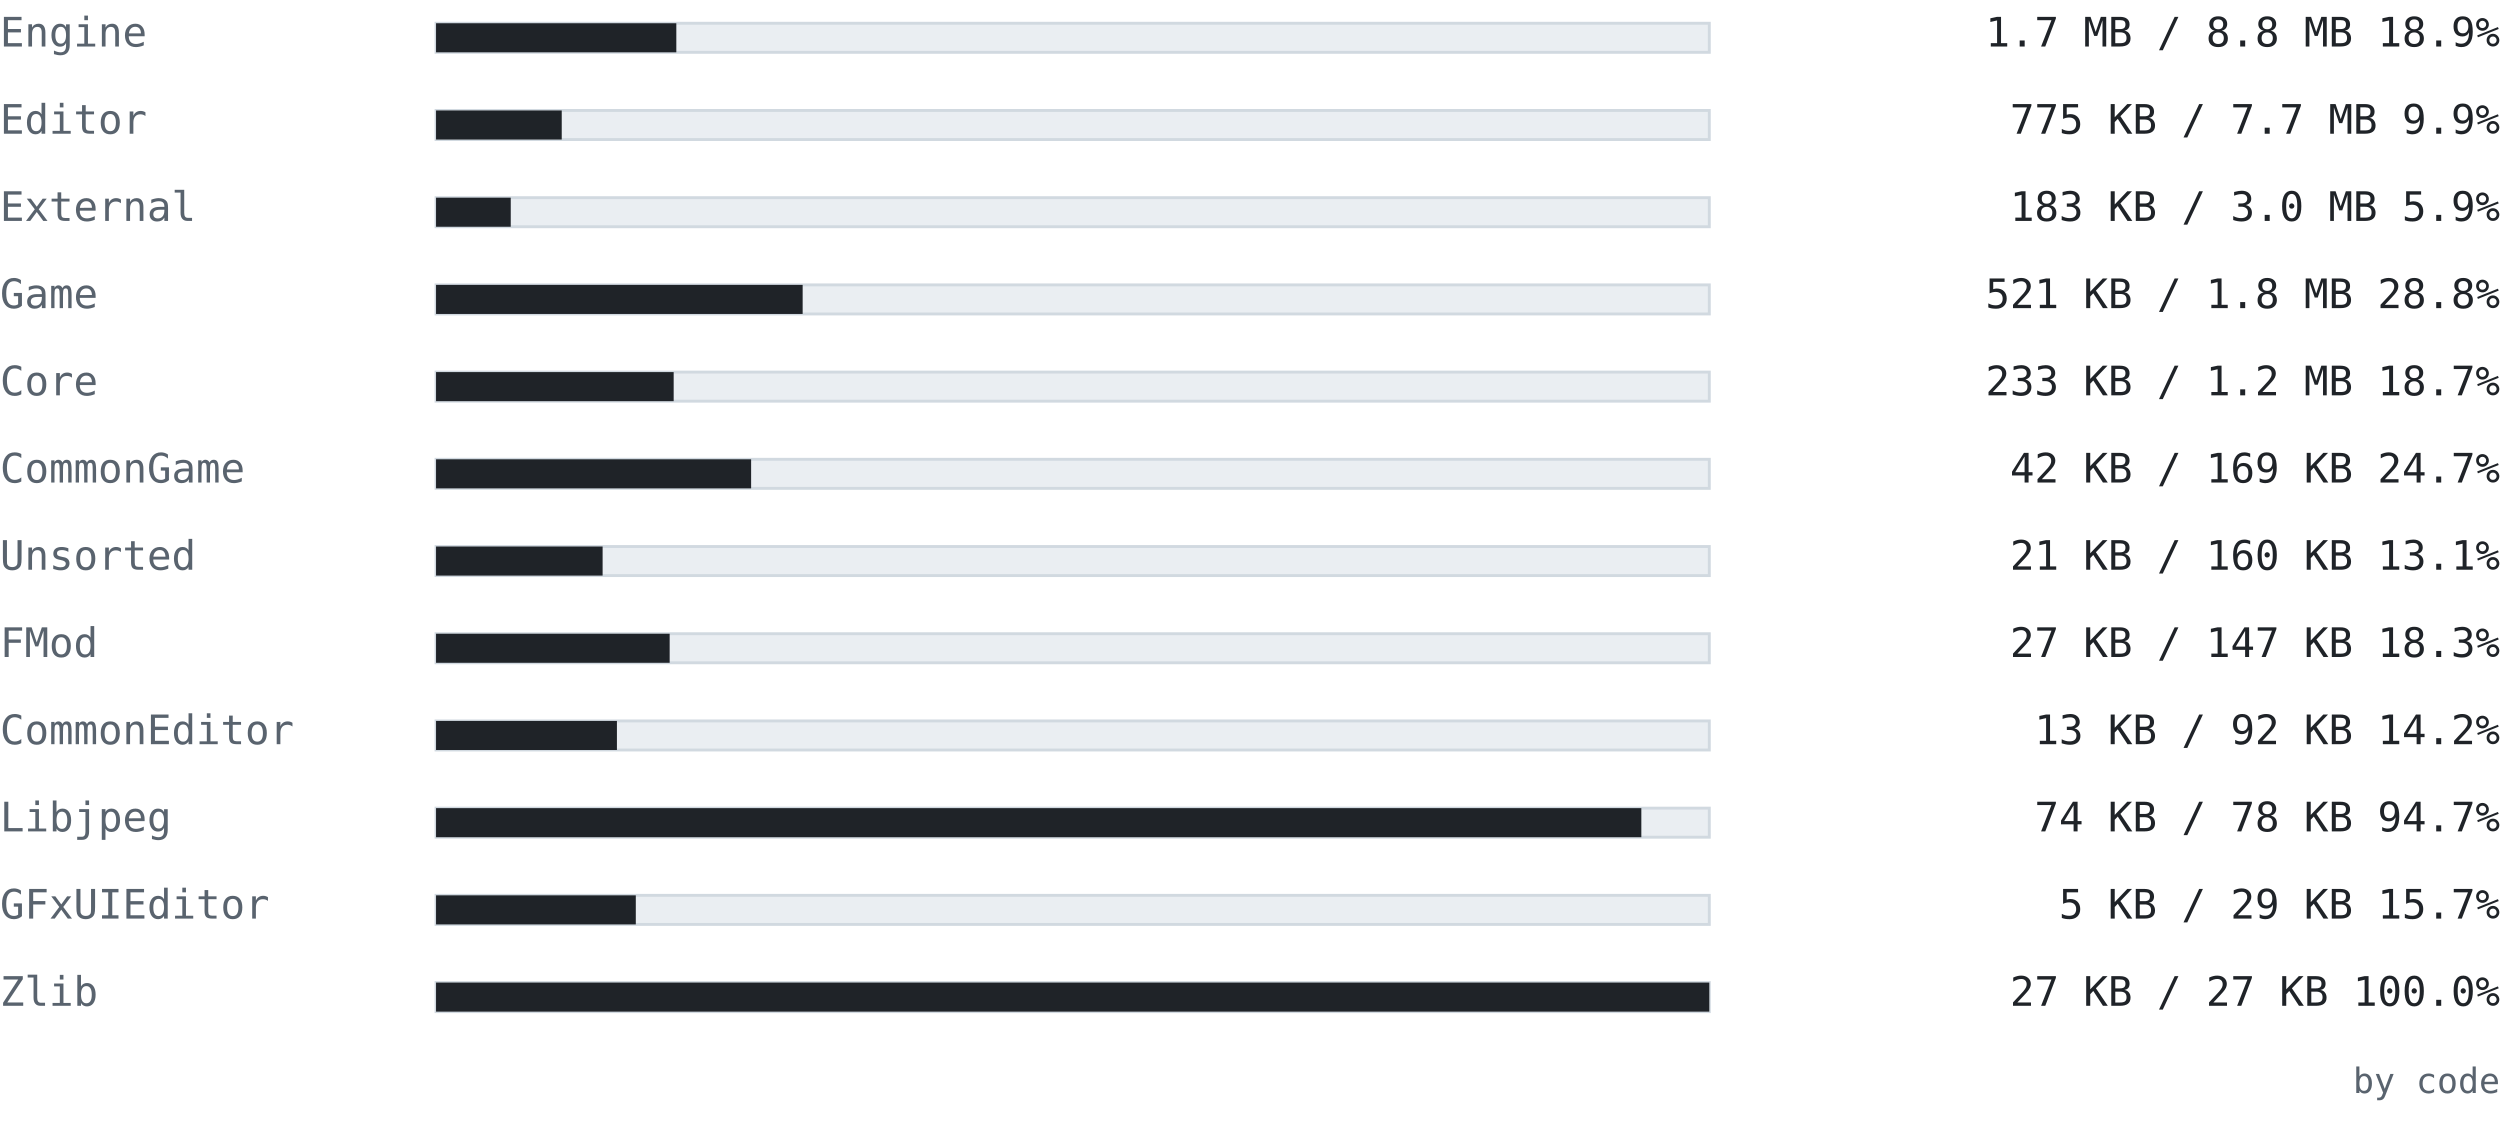
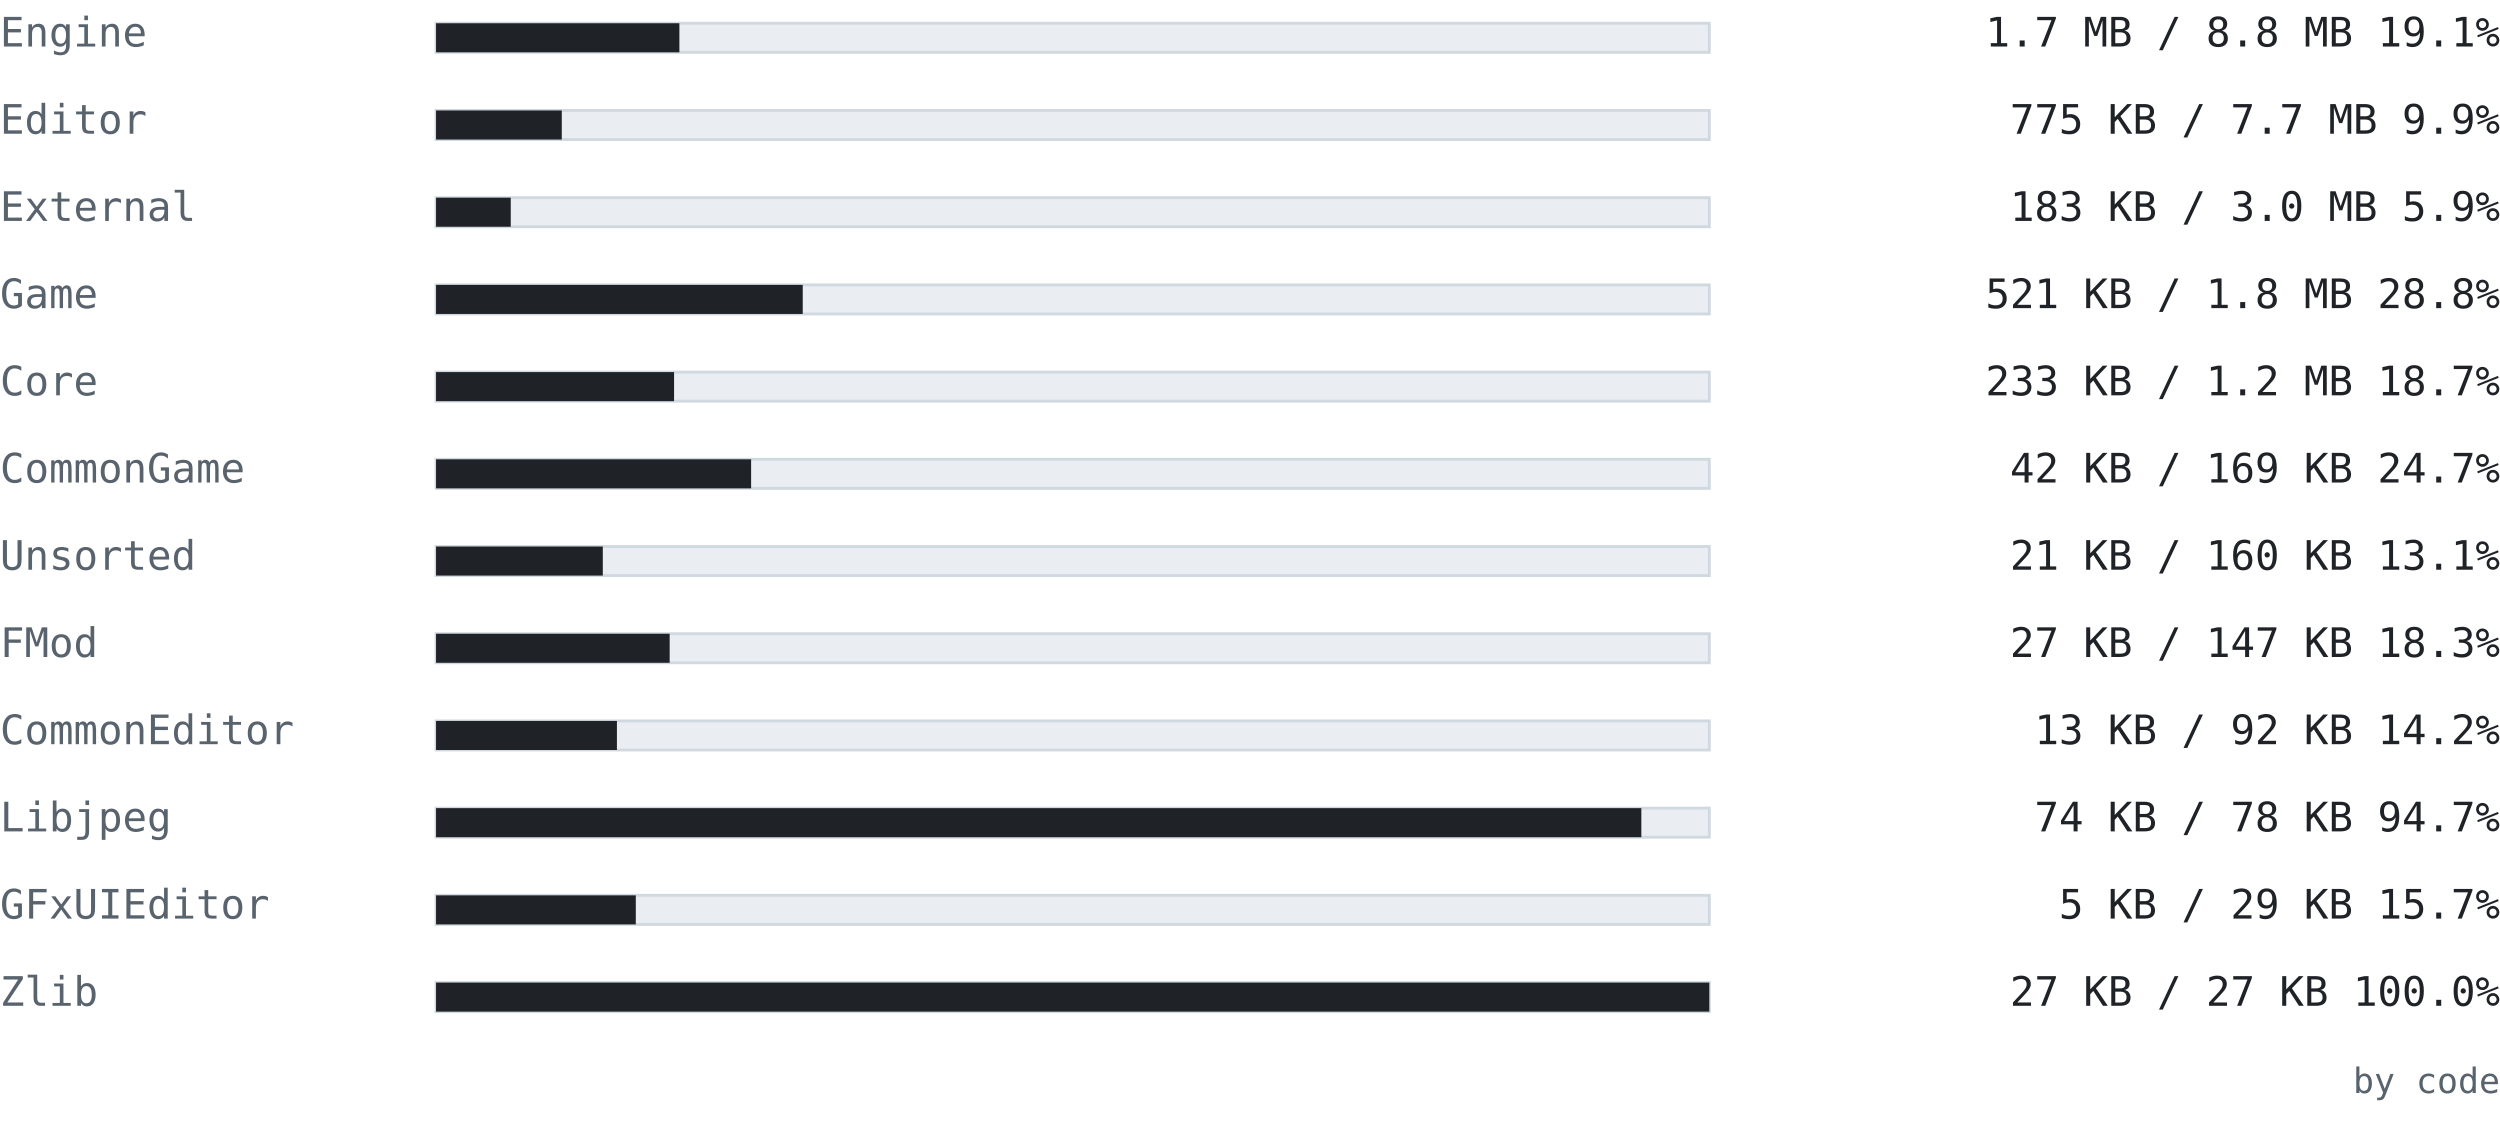
<svg xmlns="http://www.w3.org/2000/svg" width="860" height="394" viewBox="0 0 860 394" font-family="ui-monospace, SFMono-Regular, 'Cascadia Mono', Consolas, 'DejaVu Sans Mono', monospace">
  <text x="0" y="16" font-size="14" fill="#59636e" text-anchor="start" font-weight="normal">Engine</text>
  <rect x="150" y="8" width="438" height="10" fill="#eaeef2" stroke="#d1d9e0" />
-   <rect x="150" y="8" width="82.655" height="10" fill="#1f2328" />
-   <text x="860" y="16" font-size="14" fill="#1f2328" text-anchor="end" font-weight="normal">1.7 MB / 8.8 MB  18.9%</text>
+   <rect x="150" y="8" width="83.711" height="10" fill="#1f2328" />
+   <text x="860" y="16" font-size="14" fill="#1f2328" text-anchor="end" font-weight="normal">1.7 MB / 8.8 MB  19.1%</text>
  <text x="0" y="46" font-size="14" fill="#59636e" text-anchor="start" font-weight="normal">Editor</text>
  <rect x="150" y="38" width="438" height="10" fill="#eaeef2" stroke="#d1d9e0" />
-   <rect x="150" y="38" width="43.236" height="10" fill="#1f2328" />
+   <rect x="150" y="38" width="43.251" height="10" fill="#1f2328" />
  <text x="860" y="46" font-size="14" fill="#1f2328" text-anchor="end" font-weight="normal">775 KB / 7.7 MB  9.9%</text>
  <text x="0" y="76" font-size="14" fill="#59636e" text-anchor="start" font-weight="normal">External</text>
  <rect x="150" y="68" width="438" height="10" fill="#eaeef2" stroke="#d1d9e0" />
  <rect x="150" y="68" width="25.696" height="10" fill="#1f2328" />
  <text x="860" y="76" font-size="14" fill="#1f2328" text-anchor="end" font-weight="normal">183 KB / 3.0 MB  5.9%</text>
  <text x="0" y="106" font-size="14" fill="#59636e" text-anchor="start" font-weight="normal">Game</text>
  <rect x="150" y="98" width="438" height="10" fill="#eaeef2" stroke="#d1d9e0" />
-   <rect x="150" y="98" width="126.112" height="10" fill="#1f2328" />
+   <rect x="150" y="98" width="126.143" height="10" fill="#1f2328" />
  <text x="860" y="106" font-size="14" fill="#1f2328" text-anchor="end" font-weight="normal">521 KB / 1.8 MB  28.8%</text>
  <text x="0" y="136" font-size="14" fill="#59636e" text-anchor="start" font-weight="normal">Core</text>
  <rect x="150" y="128" width="438" height="10" fill="#eaeef2" stroke="#d1d9e0" />
-   <rect x="150" y="128" width="81.742" height="10" fill="#1f2328" />
+   <rect x="150" y="128" width="81.879" height="10" fill="#1f2328" />
  <text x="860" y="136" font-size="14" fill="#1f2328" text-anchor="end" font-weight="normal">233 KB / 1.2 MB  18.7%</text>
  <text x="0" y="166" font-size="14" fill="#59636e" text-anchor="start" font-weight="normal">CommonGame</text>
  <rect x="150" y="158" width="438" height="10" fill="#eaeef2" stroke="#d1d9e0" />
  <rect x="150" y="158" width="108.386" height="10" fill="#1f2328" />
  <text x="860" y="166" font-size="14" fill="#1f2328" text-anchor="end" font-weight="normal">42 KB / 169 KB  24.7%</text>
  <text x="0" y="196" font-size="14" fill="#59636e" text-anchor="start" font-weight="normal">Unsorted</text>
  <rect x="150" y="188" width="438" height="10" fill="#eaeef2" stroke="#d1d9e0" />
-   <rect x="150" y="188" width="57.298" height="10" fill="#1f2328" />
+   <rect x="150" y="188" width="57.363" height="10" fill="#1f2328" />
  <text x="860" y="196" font-size="14" fill="#1f2328" text-anchor="end" font-weight="normal">21 KB / 160 KB  13.1%</text>
  <text x="0" y="226" font-size="14" fill="#59636e" text-anchor="start" font-weight="normal">FMod</text>
  <rect x="150" y="218" width="438" height="10" fill="#eaeef2" stroke="#d1d9e0" />
  <rect x="150" y="218" width="80.365" height="10" fill="#1f2328" />
  <text x="860" y="226" font-size="14" fill="#1f2328" text-anchor="end" font-weight="normal">27 KB / 147 KB  18.3%</text>
  <text x="0" y="256" font-size="14" fill="#59636e" text-anchor="start" font-weight="normal">CommonEditor</text>
  <rect x="150" y="248" width="438" height="10" fill="#eaeef2" stroke="#d1d9e0" />
  <rect x="150" y="248" width="62.221" height="10" fill="#1f2328" />
  <text x="860" y="256" font-size="14" fill="#1f2328" text-anchor="end" font-weight="normal">13 KB / 92 KB  14.2%</text>
  <text x="0" y="286" font-size="14" fill="#59636e" text-anchor="start" font-weight="normal">Libjpeg</text>
  <rect x="150" y="278" width="438" height="10" fill="#eaeef2" stroke="#d1d9e0" />
  <rect x="150" y="278" width="414.619" height="10" fill="#1f2328" />
  <text x="860" y="286" font-size="14" fill="#1f2328" text-anchor="end" font-weight="normal">74 KB / 78 KB  94.7%</text>
  <text x="0" y="316" font-size="14" fill="#59636e" text-anchor="start" font-weight="normal">GFxUIEditor</text>
  <rect x="150" y="308" width="438" height="10" fill="#eaeef2" stroke="#d1d9e0" />
  <rect x="150" y="308" width="68.715" height="10" fill="#1f2328" />
  <text x="860" y="316" font-size="14" fill="#1f2328" text-anchor="end" font-weight="normal">5 KB / 29 KB  15.7%</text>
  <text x="0" y="346" font-size="14" fill="#59636e" text-anchor="start" font-weight="normal">Zlib</text>
  <rect x="150" y="338" width="438" height="10" fill="#eaeef2" stroke="#d1d9e0" />
  <rect x="150" y="338" width="438" height="10" fill="#1f2328" />
  <text x="860" y="346" font-size="14" fill="#1f2328" text-anchor="end" font-weight="normal">27 KB / 27 KB  100.0%</text>
  <text x="860" y="376" font-size="12" fill="#59636e" text-anchor="end" font-weight="normal">by code</text>
</svg>
